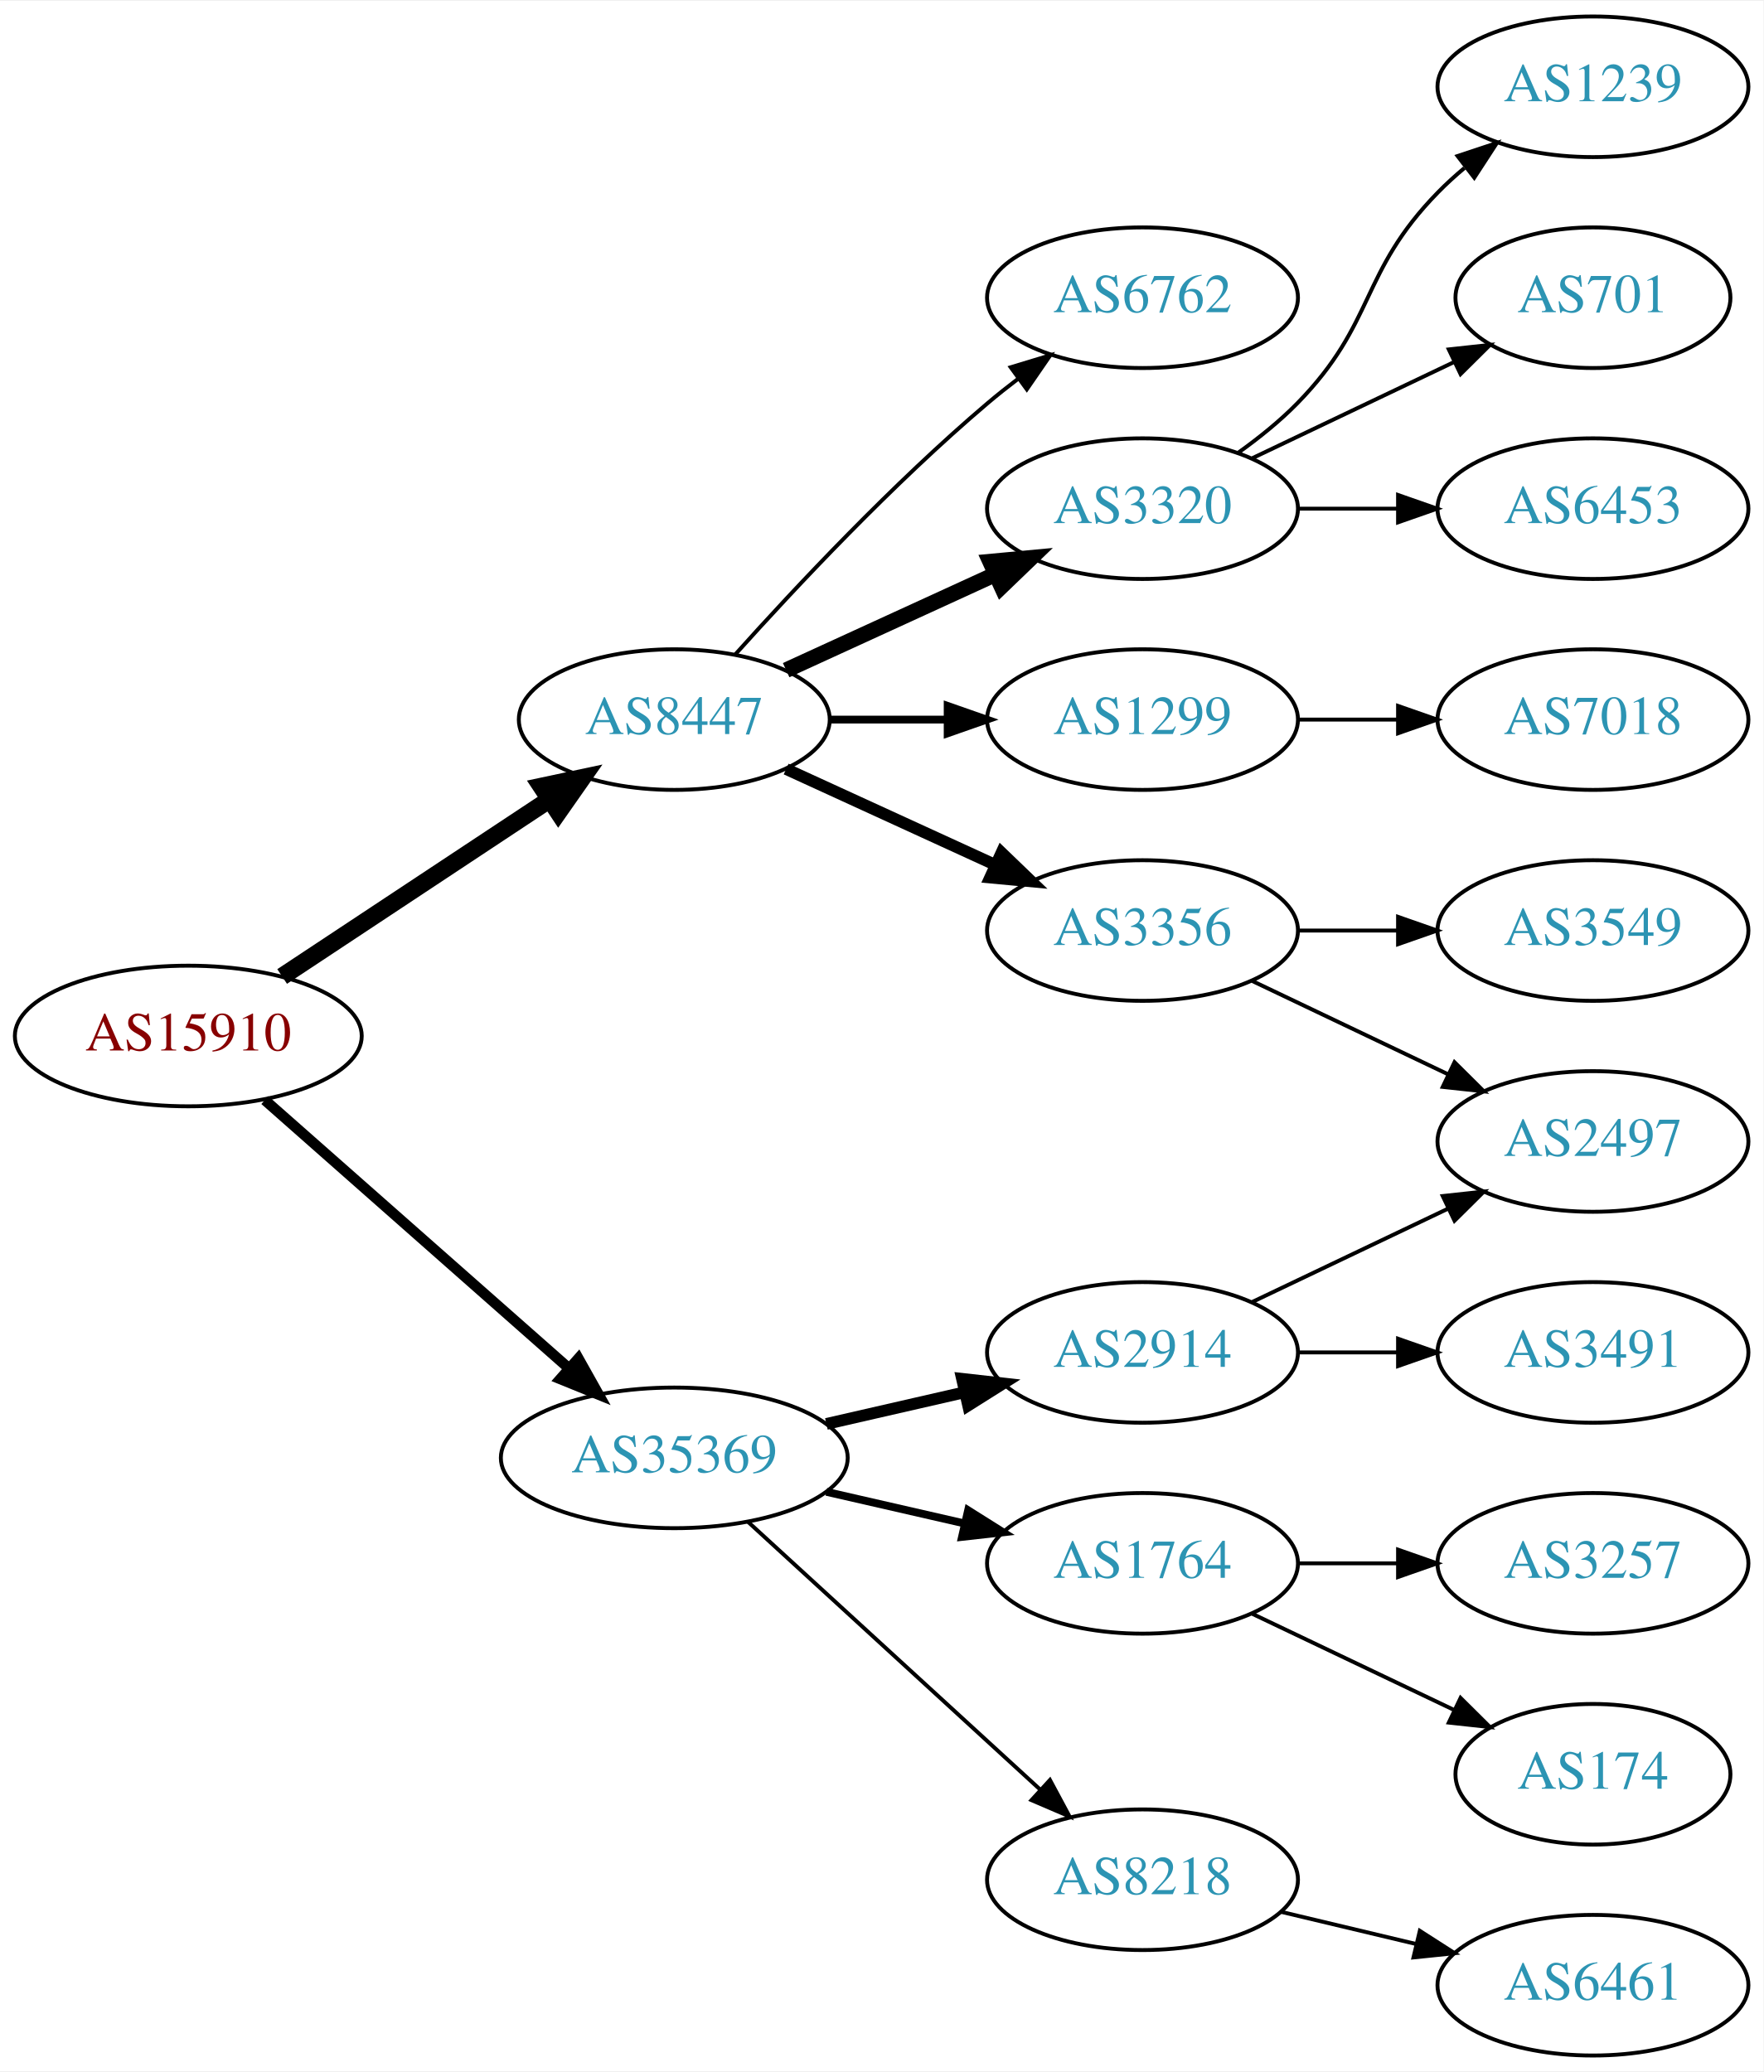
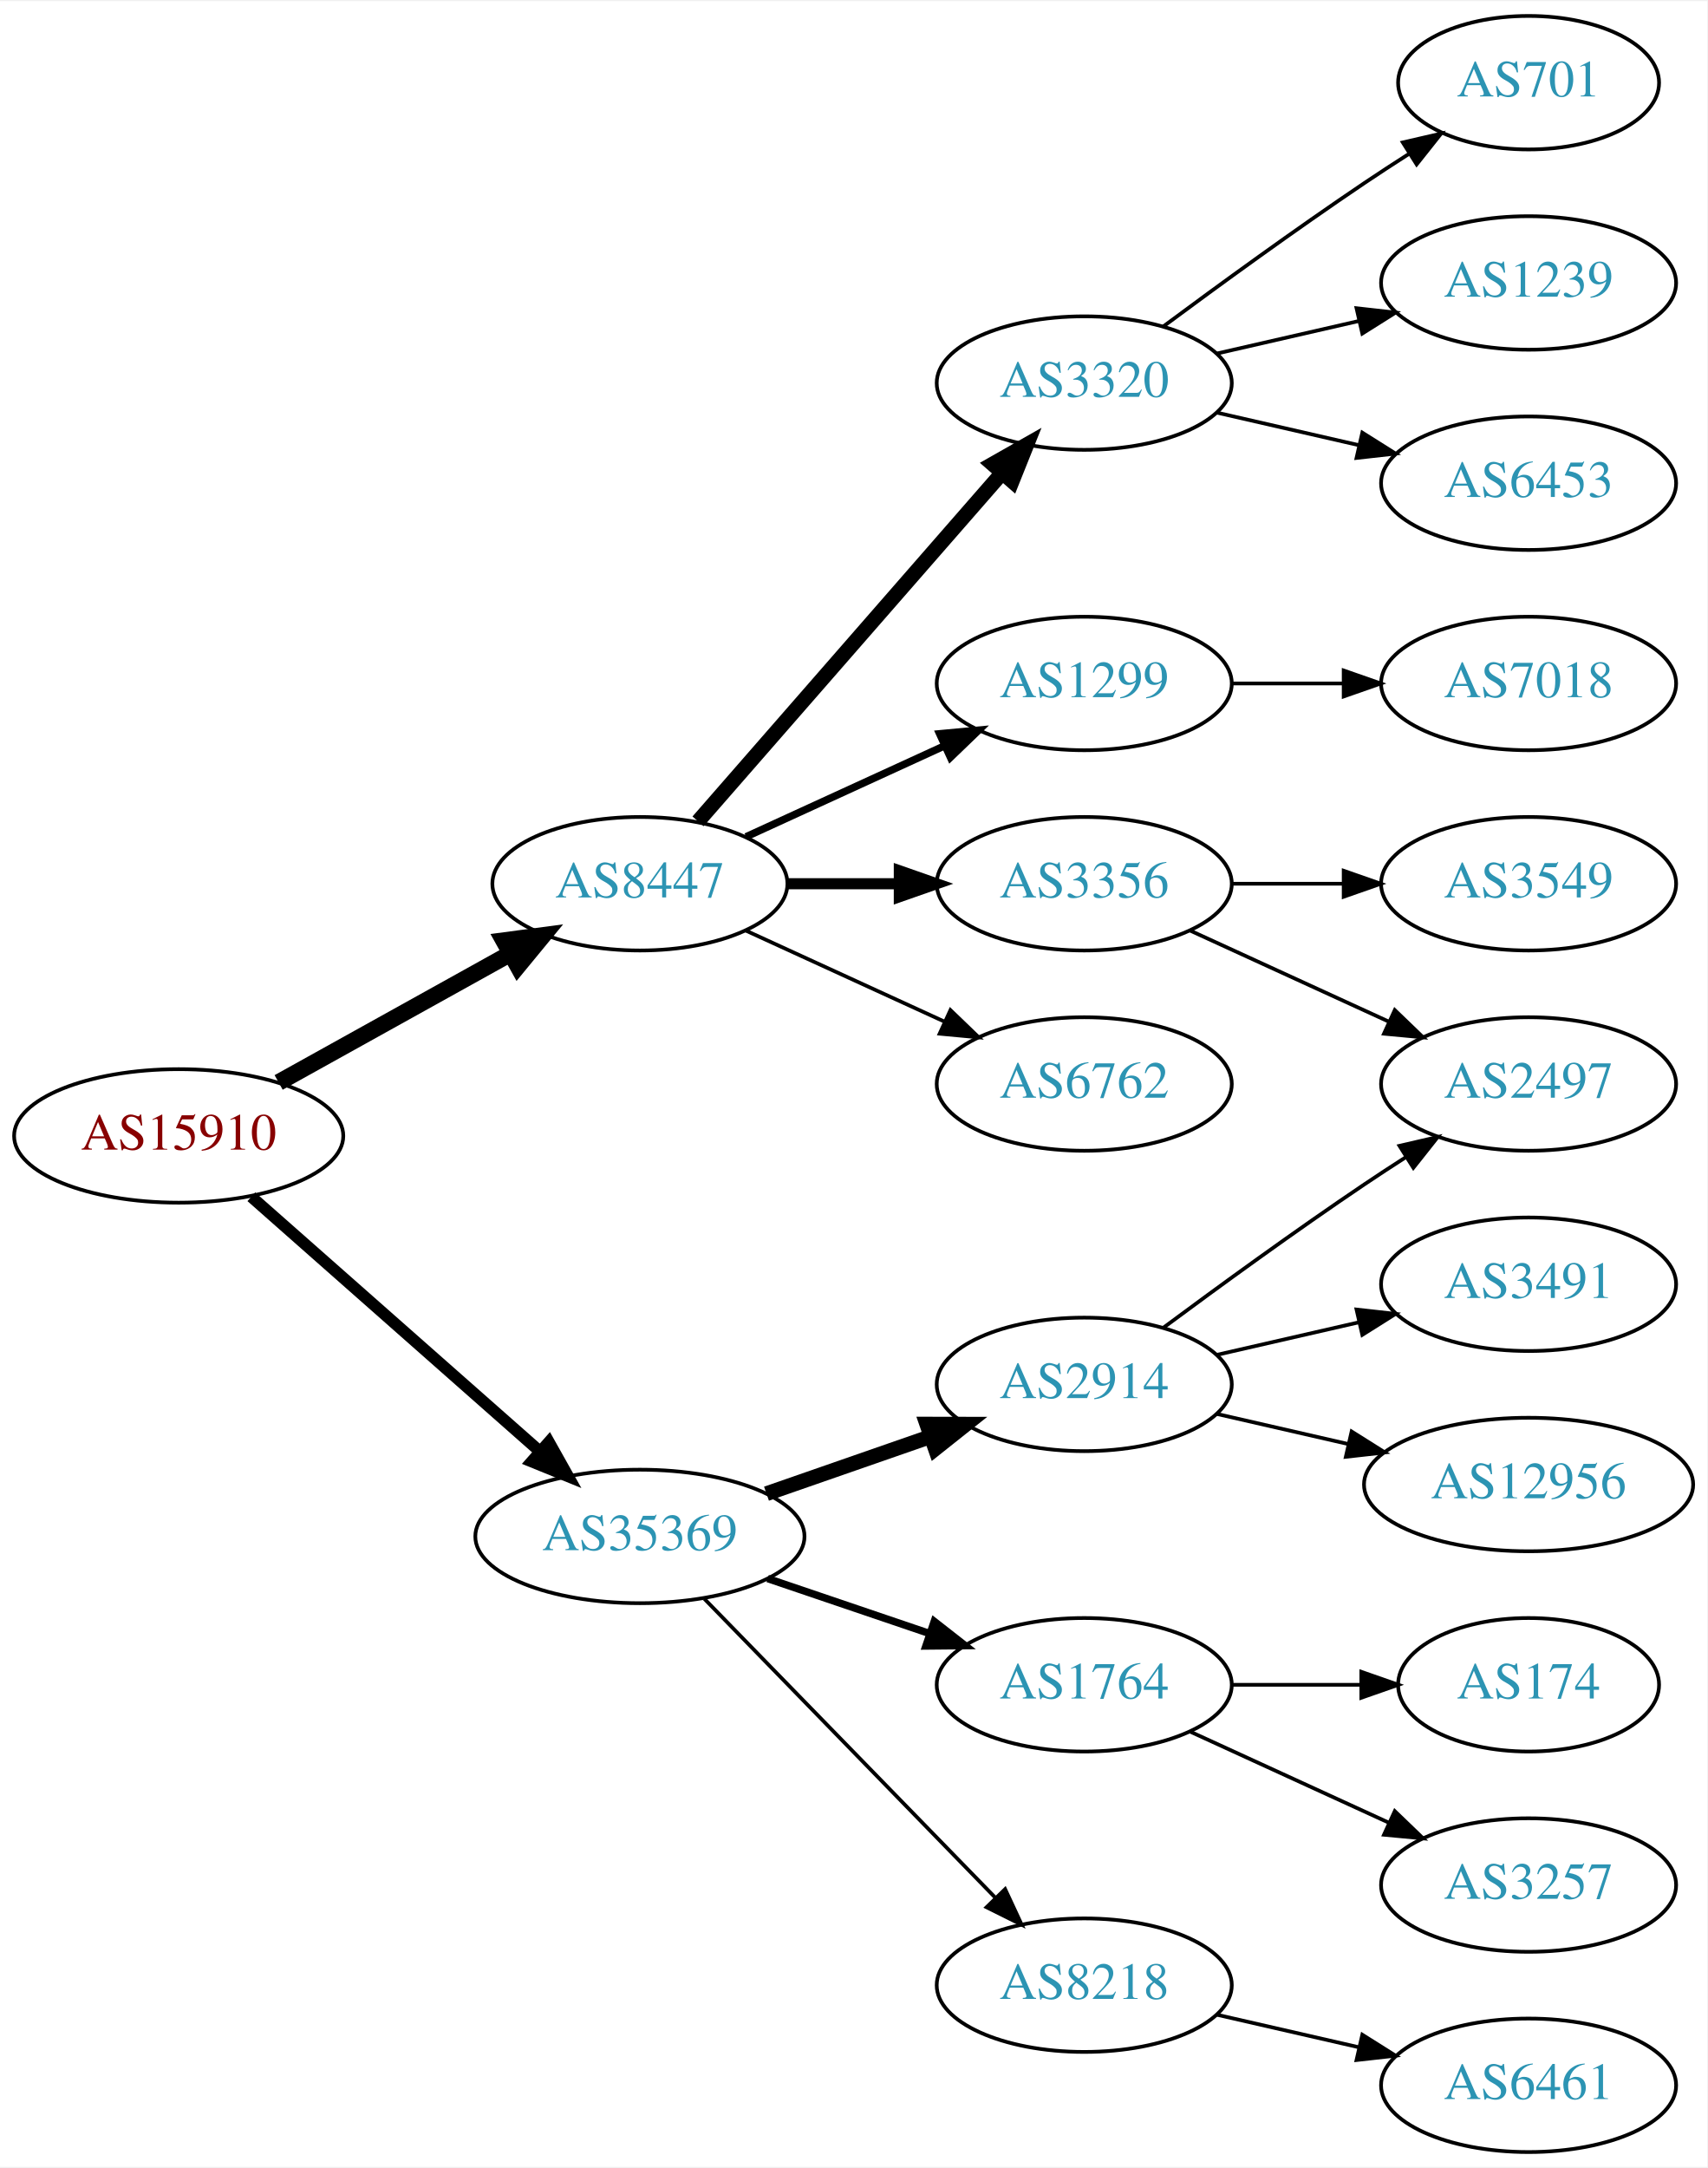
- <svg xmlns="http://www.w3.org/2000/svg" xmlns:xlink="http://www.w3.org/1999/xlink" width="451pt" height="530pt" viewBox="0.00 0.00 451.37 530.00">
-   <g id="graph0" class="graph" transform="scale(1 1) rotate(0) translate(4 526)">
-     <polygon fill="white" stroke="none" points="-4,4 -4,-526 447.37,-526 447.37,4 -4,4" />
+ <svg xmlns="http://www.w3.org/2000/svg" xmlns:xlink="http://www.w3.org/1999/xlink" width="460pt" height="584pt" viewBox="0.00 0.00 460.47 584.00">
+   <g id="graph0" class="graph" transform="scale(1 1) rotate(0) translate(4 580)">
+     <polygon fill="white" stroke="none" points="-4,4 -4,-580 456.469,-580 456.469,4 -4,4" />
    <g id="node1" class="node">
      <g id="a_node1">
        <a xlink:href="/asn/15910" xlink:title="AS15910 ~ Fabasoft AG [AT]">
-           <ellipse fill="#ffffff" stroke="black" cx="44.196" cy="-261" rx="44.393" ry="18" />
-           <text text-anchor="middle" x="44.196" y="-257.3" font-family="Times,serif" font-size="14.00" fill="#880000">AS15910</text>
+           <ellipse fill="#ffffff" stroke="black" cx="44.196" cy="-274" rx="44.393" ry="18" />
+           <text text-anchor="middle" x="44.196" y="-270.3" font-family="Times,serif" font-size="14.00" fill="#880000">AS15910</text>
        </a>
      </g>
    </g>
    <g id="node2" class="node">
      <g id="a_node2">
        <a xlink:href="/asn/8447" xlink:title="AS8447 ~ A1 Telekom Austria AG [AT]">
          <ellipse fill="#ffffff" stroke="black" cx="168.588" cy="-342" rx="39.794" ry="18" />
          <text text-anchor="middle" x="168.588" y="-338.3" font-family="Times,serif" font-size="14.00" fill="#2c94b3">AS8447</text>
        </a>
      </g>
    </g>
    <g id="edge1" class="edge">
-       <path fill="none" stroke="black" stroke-width="4.5" d="M68.217,-276.235C87.571,-289.044 115.406,-307.466 136.696,-321.555" />
-       <polygon fill="black" stroke="black" stroke-width="4.5" points="134.572,-324.871 145.084,-327.107 138.918,-318.304 134.572,-324.871" />
+       <path fill="none" stroke="black" stroke-width="4.5" d="M71.152,-288.421C89.325,-298.518 113.788,-312.109 133.527,-323.076" />
+       <polygon fill="black" stroke="black" stroke-width="4.5" points="131.853,-326.65 142.507,-328.065 135.677,-319.766 131.853,-326.65" />
    </g>
    <g id="node3" class="node">
      <g id="a_node3">
        <a xlink:href="/asn/35369" xlink:title="AS35369 ~ LINZAG-TELEKOM-AS [AT]">
-           <ellipse fill="#ffffff" stroke="black" cx="168.588" cy="-153" rx="44.393" ry="18" />
-           <text text-anchor="middle" x="168.588" y="-149.3" font-family="Times,serif" font-size="14.00" fill="#2c94b3">AS35369</text>
+           <ellipse fill="#ffffff" stroke="black" cx="168.588" cy="-166" rx="44.393" ry="18" />
+           <text text-anchor="middle" x="168.588" y="-162.3" font-family="Times,serif" font-size="14.00" fill="#2c94b3">AS35369</text>
        </a>
      </g>
    </g>
    <g id="edge2" class="edge">
-       <path fill="none" stroke="black" stroke-width="2.7" d="M63.785,-244.597C84.482,-226.333 118.089,-196.678 141.434,-176.079" />
-       <polygon fill="black" stroke="black" stroke-width="2.7" points="144.043,-178.444 149.226,-169.203 139.412,-173.195 144.043,-178.444" />
+       <path fill="none" stroke="black" stroke-width="3.15" d="M63.785,-257.597C84.482,-239.333 118.089,-209.678 141.434,-189.079" />
+       <polygon fill="black" stroke="black" stroke-width="3.15" points="144.043,-191.444 149.226,-182.203 139.412,-186.195 144.043,-191.444" />
    </g>
    <g id="node4" class="node">
      <g id="a_node4">
-         <a xlink:href="/asn/1299" xlink:title="AS1299 ~ Telia Carrier [EU]">
-           <ellipse fill="#ffffff" stroke="black" cx="288.431" cy="-342" rx="39.794" ry="18" />
-           <text text-anchor="middle" x="288.431" y="-338.3" font-family="Times,serif" font-size="14.00" fill="#2c94b3">AS1299</text>
+         <a xlink:href="/asn/6762" xlink:title="AS6762 ~ TELECOM ITALIA SPARKLE S.p.A. [IT]">
+           <ellipse fill="#ffffff" stroke="black" cx="288.431" cy="-288" rx="39.794" ry="18" />
+           <text text-anchor="middle" x="288.431" y="-284.3" font-family="Times,serif" font-size="14.00" fill="#2c94b3">AS6762</text>
        </a>
      </g>
    </g>
    <g id="edge3" class="edge">
-       <path fill="none" stroke="black" stroke-width="2" d="M208.501,-342C218.054,-342 228.404,-342 238.367,-342" />
-       <polygon fill="black" stroke="black" stroke-width="2" points="238.559,-345.5 248.559,-342 238.559,-338.5 238.559,-345.5" />
+       <path fill="none" stroke="black" d="M197.217,-329.339C213.174,-322.027 233.445,-312.739 250.727,-304.819" />
+       <polygon fill="black" stroke="black" points="252.342,-307.929 259.975,-300.581 249.426,-301.565 252.342,-307.929" />
    </g>
    <g id="node5" class="node">
      <g id="a_node5">
-         <a xlink:href="/asn/6762" xlink:title="AS6762 ~ TELECOM ITALIA SPARKLE S.p.A. [IT]">
-           <ellipse fill="#ffffff" stroke="black" cx="288.431" cy="-450" rx="39.794" ry="18" />
-           <text text-anchor="middle" x="288.431" y="-446.3" font-family="Times,serif" font-size="14.00" fill="#2c94b3">AS6762</text>
+         <a xlink:href="/asn/3320" xlink:title="AS3320 ~ DTAG [DE]">
+           <ellipse fill="#ffffff" stroke="black" cx="288.431" cy="-477" rx="39.794" ry="18" />
+           <text text-anchor="middle" x="288.431" y="-473.3" font-family="Times,serif" font-size="14.00" fill="#2c94b3">AS3320</text>
        </a>
      </g>
    </g>
    <g id="edge4" class="edge">
-       <path fill="none" stroke="black" d="M184.234,-358.725C199.535,-375.765 224.632,-402.523 248.784,-423 251.281,-425.117 253.942,-427.232 256.653,-429.293" />
-       <polygon fill="black" stroke="black" points="254.69,-432.194 264.83,-435.266 258.819,-426.541 254.69,-432.194" />
+       <path fill="none" stroke="black" stroke-width="4" d="M184.275,-358.825C204.851,-382.397 242.389,-425.4 266.062,-452.52" />
+       <polygon fill="black" stroke="black" stroke-width="4" points="263.716,-455.155 272.929,-460.387 268.99,-450.552 263.716,-455.155" />
    </g>
    <g id="node6" class="node">
      <g id="a_node6">
        <a xlink:href="/asn/3356" xlink:title="AS3356 ~ Level 3 Parent, LLC [US]">
-           <ellipse fill="#ffffff" stroke="black" cx="288.431" cy="-288" rx="39.794" ry="18" />
-           <text text-anchor="middle" x="288.431" y="-284.3" font-family="Times,serif" font-size="14.00" fill="#2c94b3">AS3356</text>
+           <ellipse fill="#ffffff" stroke="black" cx="288.431" cy="-342" rx="39.794" ry="18" />
+           <text text-anchor="middle" x="288.431" y="-338.3" font-family="Times,serif" font-size="14.00" fill="#2c94b3">AS3356</text>
        </a>
      </g>
    </g>
    <g id="edge5" class="edge">
-       <path fill="none" stroke="black" stroke-width="3" d="M197.217,-329.339C213.174,-322.027 233.445,-312.739 250.727,-304.819" />
-       <polygon fill="black" stroke="black" stroke-width="3" points="252.342,-307.929 259.975,-300.581 249.426,-301.565 252.342,-307.929" />
+       <path fill="none" stroke="black" stroke-width="3" d="M208.501,-342C218.054,-342 228.404,-342 238.367,-342" />
+       <polygon fill="black" stroke="black" stroke-width="3" points="238.559,-345.5 248.559,-342 238.559,-338.5 238.559,-345.5" />
    </g>
    <g id="node7" class="node">
      <g id="a_node7">
-         <a xlink:href="/asn/3320" xlink:title="AS3320 ~ DTAG [DE]">
+         <a xlink:href="/asn/1299" xlink:title="AS1299 ~ Telia Carrier [EU]">
          <ellipse fill="#ffffff" stroke="black" cx="288.431" cy="-396" rx="39.794" ry="18" />
-           <text text-anchor="middle" x="288.431" y="-392.3" font-family="Times,serif" font-size="14.00" fill="#2c94b3">AS3320</text>
+           <text text-anchor="middle" x="288.431" y="-392.3" font-family="Times,serif" font-size="14.00" fill="#2c94b3">AS1299</text>
        </a>
      </g>
    </g>
    <g id="edge6" class="edge">
-       <path fill="none" stroke="black" stroke-width="4" d="M197.217,-354.661C213.174,-361.973 233.445,-371.261 250.727,-379.181" />
-       <polygon fill="black" stroke="black" stroke-width="4" points="249.426,-382.435 259.975,-383.419 252.342,-376.071 249.426,-382.435" />
+       <path fill="none" stroke="black" stroke-width="2" d="M197.217,-354.661C213.174,-361.973 233.445,-371.261 250.727,-379.181" />
+       <polygon fill="black" stroke="black" stroke-width="2" points="249.426,-382.435 259.975,-383.419 252.342,-376.071 249.426,-382.435" />
    </g>
    <g id="node14" class="node">
      <g id="a_node14">
-         <a xlink:href="/asn/2914" xlink:title="AS2914 ~ NTT America, Inc. [US]">
-           <ellipse fill="#ffffff" stroke="black" cx="288.431" cy="-180" rx="39.794" ry="18" />
-           <text text-anchor="middle" x="288.431" y="-176.3" font-family="Times,serif" font-size="14.00" fill="#2c94b3">AS2914</text>
+         <a xlink:href="/asn/1764" xlink:title="AS1764 ~ NEXTLAYER-AS [AT]">
+           <ellipse fill="#ffffff" stroke="black" cx="288.431" cy="-126" rx="39.794" ry="18" />
+           <text text-anchor="middle" x="288.431" y="-122.3" font-family="Times,serif" font-size="14.00" fill="#2c94b3">AS1764</text>
        </a>
      </g>
    </g>
    <g id="edge13" class="edge">
-       <path fill="none" stroke="black" stroke-width="3" d="M207.523,-161.692C218.764,-164.267 231.176,-167.111 242.799,-169.774" />
-       <polygon fill="black" stroke="black" stroke-width="3" points="242.232,-173.235 252.761,-172.057 243.795,-166.412 242.232,-173.235" />
+       <path fill="none" stroke="black" stroke-width="2" d="M203.042,-154.645C216.643,-150.028 232.485,-144.651 246.746,-139.81" />
+       <polygon fill="black" stroke="black" stroke-width="2" points="247.975,-143.089 256.32,-136.56 245.725,-136.46 247.975,-143.089" />
    </g>
    <g id="node15" class="node">
      <g id="a_node15">
+         <a xlink:href="/asn/2914" xlink:title="AS2914 ~ NTT America, Inc. [US]">
+           <ellipse fill="#ffffff" stroke="black" cx="288.431" cy="-207" rx="39.794" ry="18" />
+           <text text-anchor="middle" x="288.431" y="-203.3" font-family="Times,serif" font-size="14.00" fill="#2c94b3">AS2914</text>
+         </a>
+       </g>
+     </g>
+     <g id="edge14" class="edge">
+       <path fill="none" stroke="black" stroke-width="4" d="M202.728,-177.53C216.445,-182.302 232.484,-187.883 246.894,-192.896" />
+       <polygon fill="black" stroke="black" stroke-width="4" points="245.966,-196.279 256.56,-196.26 248.266,-189.668 245.966,-196.279" />
+     </g>
+     <g id="node16" class="node">
+       <g id="a_node16">
        <a xlink:href="/asn/8218" xlink:title="AS8218 ~ legacy Neotelecoms [FR]">
          <ellipse fill="#ffffff" stroke="black" cx="288.431" cy="-45" rx="39.794" ry="18" />
          <text text-anchor="middle" x="288.431" y="-41.3" font-family="Times,serif" font-size="14.00" fill="#2c94b3">AS8218</text>
        </a>
      </g>
    </g>
-     <g id="edge14" class="edge">
-       <path fill="none" stroke="black" d="M187.486,-136.597C207.414,-118.333 239.772,-88.678 262.249,-68.079" />
-       <polygon fill="black" stroke="black" points="264.743,-70.54 269.751,-61.203 260.014,-65.38 264.743,-70.54" />
-     </g>
-     <g id="node16" class="node">
-       <g id="a_node16">
-         <a xlink:href="/asn/1764" xlink:title="AS1764 ~ NEXTLAYER-AS [AT]">
-           <ellipse fill="#ffffff" stroke="black" cx="288.431" cy="-126" rx="39.794" ry="18" />
-           <text text-anchor="middle" x="288.431" y="-122.3" font-family="Times,serif" font-size="14.00" fill="#2c94b3">AS1764</text>
-         </a>
-       </g>
-     </g>
    <g id="edge15" class="edge">
-       <path fill="none" stroke="black" stroke-width="2" d="M207.523,-144.308C218.764,-141.733 231.176,-138.889 242.799,-136.226" />
-       <polygon fill="black" stroke="black" stroke-width="2" points="243.795,-139.588 252.761,-133.943 242.232,-132.765 243.795,-139.588" />
+       <path fill="none" stroke="black" d="M185.974,-149.175C206.403,-128.198 241.441,-92.222 264.521,-68.523" />
+       <polygon fill="black" stroke="black" points="267.091,-70.901 271.561,-61.295 262.077,-66.017 267.091,-70.901" />
    </g>
    <g id="node8" class="node">
      <g id="a_node8">
-         <a xlink:href="/asn/7018" xlink:title="AS7018 ~ AT&amp;T Services, Inc. [US]">
-           <ellipse fill="#ffffff" stroke="black" cx="403.724" cy="-342" rx="39.794" ry="18" />
-           <text text-anchor="middle" x="403.724" y="-338.3" font-family="Times,serif" font-size="14.00" fill="#2c94b3">AS7018</text>
+         <a xlink:href="/asn/6453" xlink:title="AS6453 ~ TATA COMMUNICATIONS (AMERICA) INC [US]">
+           <ellipse fill="#ffffff" stroke="black" cx="408.273" cy="-450" rx="39.794" ry="18" />
+           <text text-anchor="middle" x="408.273" y="-446.3" font-family="Times,serif" font-size="14.00" fill="#2c94b3">AS6453</text>
        </a>
      </g>
    </g>
    <g id="edge7" class="edge">
-       <path fill="none" stroke="black" d="M328.103,-342C336.306,-342 345.07,-342 353.602,-342" />
-       <polygon fill="black" stroke="black" points="353.841,-345.5 363.841,-342 353.841,-338.5 353.841,-345.5" />
-     </g>
-     <g id="node12" class="node">
-       <g id="a_node12">
-         <a xlink:href="/asn/3549" xlink:title="AS3549 ~ Level 3 Parent, LLC [US]">
-           <ellipse fill="#ffffff" stroke="black" cx="403.724" cy="-288" rx="39.794" ry="18" />
-           <text text-anchor="middle" x="403.724" y="-284.3" font-family="Times,serif" font-size="14.00" fill="#2c94b3">AS3549</text>
-         </a>
-       </g>
-     </g>
-     <g id="edge11" class="edge">
-       <path fill="none" stroke="black" d="M328.103,-288C336.306,-288 345.07,-288 353.602,-288" />
-       <polygon fill="black" stroke="black" points="353.841,-291.5 363.841,-288 353.841,-284.5 353.841,-291.5" />
-     </g>
-     <g id="node13" class="node">
-       <g id="a_node13">
-         <a xlink:href="/asn/2497" xlink:title="AS2497 ~ Internet Initiative Japan Inc. [JP]">
-           <ellipse fill="#ffffff" stroke="black" cx="403.724" cy="-234" rx="39.794" ry="18" />
-           <text text-anchor="middle" x="403.724" y="-230.3" font-family="Times,serif" font-size="14.00" fill="#2c94b3">AS2497</text>
-         </a>
-       </g>
-     </g>
-     <g id="edge12" class="edge">
-       <path fill="none" stroke="black" d="M316.567,-275.066C331.561,-267.919 350.382,-258.948 366.605,-251.215" />
-       <polygon fill="black" stroke="black" points="368.288,-254.291 375.809,-246.829 365.276,-247.972 368.288,-254.291" />
+       <path fill="none" stroke="black" d="M324.15,-469.045C336.15,-466.296 349.771,-463.175 362.463,-460.267" />
+       <polygon fill="black" stroke="black" points="363.429,-463.636 372.395,-457.991 361.866,-456.813 363.429,-463.636" />
    </g>
    <g id="node9" class="node">
      <g id="a_node9">
        <a xlink:href="/asn/701" xlink:title="AS701 ~ UUNET [US]">
-           <ellipse fill="#ffffff" stroke="black" cx="403.724" cy="-450" rx="35.194" ry="18" />
-           <text text-anchor="middle" x="403.724" y="-446.3" font-family="Times,serif" font-size="14.00" fill="#2c94b3">AS701</text>
+           <ellipse fill="#ffffff" stroke="black" cx="408.273" cy="-558" rx="35.194" ry="18" />
+           <text text-anchor="middle" x="408.273" y="-554.3" font-family="Times,serif" font-size="14.00" fill="#2c94b3">AS701</text>
        </a>
      </g>
    </g>
    <g id="edge8" class="edge">
-       <path fill="none" stroke="black" d="M316.567,-408.934C331.999,-416.29 351.485,-425.577 368.02,-433.459" />
-       <polygon fill="black" stroke="black" points="366.828,-436.768 377.361,-437.911 369.84,-430.449 366.828,-436.768" />
+       <path fill="none" stroke="black" d="M309.761,-492.277C324.623,-503.304 345.368,-518.407 364.077,-531 367.895,-533.569 371.945,-536.21 375.975,-538.786" />
+       <polygon fill="black" stroke="black" points="374.344,-541.895 384.669,-544.271 378.079,-535.975 374.344,-541.895" />
    </g>
    <g id="node10" class="node">
      <g id="a_node10">
-         <a xlink:href="/asn/6453" xlink:title="AS6453 ~ TATA COMMUNICATIONS (AMERICA) INC [US]">
-           <ellipse fill="#ffffff" stroke="black" cx="403.724" cy="-396" rx="39.794" ry="18" />
-           <text text-anchor="middle" x="403.724" y="-392.3" font-family="Times,serif" font-size="14.00" fill="#2c94b3">AS6453</text>
+         <a xlink:href="/asn/1239" xlink:title="AS1239 ~ Sprint [US]">
+           <ellipse fill="#ffffff" stroke="black" cx="408.273" cy="-504" rx="39.794" ry="18" />
+           <text text-anchor="middle" x="408.273" y="-500.3" font-family="Times,serif" font-size="14.00" fill="#2c94b3">AS1239</text>
        </a>
      </g>
    </g>
    <g id="edge9" class="edge">
-       <path fill="none" stroke="black" d="M328.103,-396C336.306,-396 345.07,-396 353.602,-396" />
-       <polygon fill="black" stroke="black" points="353.841,-399.5 363.841,-396 353.841,-392.5 353.841,-399.5" />
+       <path fill="none" stroke="black" d="M324.15,-484.955C336.15,-487.704 349.771,-490.825 362.463,-493.733" />
+       <polygon fill="black" stroke="black" points="361.866,-497.187 372.395,-496.009 363.429,-490.364 361.866,-497.187" />
    </g>
    <g id="node11" class="node">
      <g id="a_node11">
-         <a xlink:href="/asn/1239" xlink:title="AS1239 ~ Sprint [US]">
-           <ellipse fill="#ffffff" stroke="black" cx="403.724" cy="-504" rx="39.794" ry="18" />
-           <text text-anchor="middle" x="403.724" y="-500.3" font-family="Times,serif" font-size="14.00" fill="#2c94b3">AS1239</text>
+         <a xlink:href="/asn/3549" xlink:title="AS3549 ~ Level 3 Parent, LLC [US]">
+           <ellipse fill="#ffffff" stroke="black" cx="408.273" cy="-342" rx="39.794" ry="18" />
+           <text text-anchor="middle" x="408.273" y="-338.3" font-family="Times,serif" font-size="14.00" fill="#2c94b3">AS3549</text>
        </a>
      </g>
    </g>
    <g id="edge10" class="edge">
-       <path fill="none" stroke="black" d="M313.025,-410.389C318.281,-414.148 323.613,-418.437 328.077,-423 348.25,-443.617 343.905,-456.383 364.077,-477 366.17,-479.139 368.453,-481.218 370.83,-483.21" />
-       <polygon fill="black" stroke="black" points="369.074,-486.275 379.13,-489.611 373.349,-480.732 369.074,-486.275" />
-     </g>
-     <g id="edge16" class="edge">
-       <path fill="none" stroke="black" d="M316.567,-192.934C331.561,-200.081 350.382,-209.052 366.605,-216.785" />
-       <polygon fill="black" stroke="black" points="365.276,-220.028 375.809,-221.171 368.288,-213.709 365.276,-220.028" />
+       <path fill="none" stroke="black" d="M328.343,-342C337.897,-342 348.246,-342 358.209,-342" />
+       <polygon fill="black" stroke="black" points="358.402,-345.5 368.402,-342 358.402,-338.5 358.402,-345.5" />
+     </g>
+     <g id="node12" class="node">
+       <g id="a_node12">
+         <a xlink:href="/asn/2497" xlink:title="AS2497 ~ Internet Initiative Japan Inc. [JP]">
+           <ellipse fill="#ffffff" stroke="black" cx="408.273" cy="-288" rx="39.794" ry="18" />
+           <text text-anchor="middle" x="408.273" y="-284.3" font-family="Times,serif" font-size="14.00" fill="#2c94b3">AS2497</text>
+         </a>
+       </g>
+     </g>
+     <g id="edge11" class="edge">
+       <path fill="none" stroke="black" d="M317.06,-329.339C333.017,-322.027 353.287,-312.739 370.57,-304.819" />
+       <polygon fill="black" stroke="black" points="372.185,-307.929 379.818,-300.581 369.269,-301.565 372.185,-307.929" />
+     </g>
+     <g id="node13" class="node">
+       <g id="a_node13">
+         <a xlink:href="/asn/7018" xlink:title="AS7018 ~ AT&amp;T Services, Inc. [US]">
+           <ellipse fill="#ffffff" stroke="black" cx="408.273" cy="-396" rx="39.794" ry="18" />
+           <text text-anchor="middle" x="408.273" y="-392.3" font-family="Times,serif" font-size="14.00" fill="#2c94b3">AS7018</text>
+         </a>
+       </g>
+     </g>
+     <g id="edge12" class="edge">
+       <path fill="none" stroke="black" d="M328.343,-396C337.897,-396 348.246,-396 358.209,-396" />
+       <polygon fill="black" stroke="black" points="358.402,-399.5 368.402,-396 358.402,-392.5 358.402,-399.5" />
    </g>
    <g id="node17" class="node">
      <g id="a_node17">
-         <a xlink:href="/asn/3491" xlink:title="AS3491 ~ PCCW Global, Inc. [US]">
-           <ellipse fill="#ffffff" stroke="black" cx="403.724" cy="-180" rx="39.794" ry="18" />
-           <text text-anchor="middle" x="403.724" y="-176.3" font-family="Times,serif" font-size="14.00" fill="#2c94b3">AS3491</text>
-         </a>
-       </g>
-     </g>
-     <g id="edge17" class="edge">
-       <path fill="none" stroke="black" d="M328.103,-180C336.306,-180 345.07,-180 353.602,-180" />
-       <polygon fill="black" stroke="black" points="353.841,-183.5 363.841,-180 353.841,-176.5 353.841,-183.5" />
+         <a xlink:href="/asn/174" xlink:title="AS174 ~ Cogent Communications [US]">
+           <ellipse fill="#ffffff" stroke="black" cx="408.273" cy="-126" rx="35.194" ry="18" />
+           <text text-anchor="middle" x="408.273" y="-122.3" font-family="Times,serif" font-size="14.00" fill="#2c94b3">AS174</text>
+         </a>
+       </g>
+     </g>
+     <g id="edge16" class="edge">
+       <path fill="none" stroke="black" d="M328.343,-126C339.43,-126 351.59,-126 362.972,-126" />
+       <polygon fill="black" stroke="black" points="363.154,-129.5 373.154,-126 363.154,-122.5 363.154,-129.5" />
    </g>
    <g id="node18" class="node">
      <g id="a_node18">
-         <a xlink:href="/asn/6461" xlink:title="AS6461 ~ Zayo Bandwidth [US]">
-           <ellipse fill="#ffffff" stroke="black" cx="403.724" cy="-18" rx="39.794" ry="18" />
-           <text text-anchor="middle" x="403.724" y="-14.3" font-family="Times,serif" font-size="14.00" fill="#2c94b3">AS6461</text>
-         </a>
-       </g>
-     </g>
-     <g id="edge18" class="edge">
-       <path fill="none" stroke="black" d="M324.038,-36.752C334.909,-34.162 347.064,-31.265 358.506,-28.538" />
-       <polygon fill="black" stroke="black" points="359.412,-31.92 368.328,-26.197 357.789,-25.111 359.412,-31.92" />
+         <a xlink:href="/asn/3257" xlink:title="AS3257 ~ GTT [DE]">
+           <ellipse fill="#ffffff" stroke="black" cx="408.273" cy="-72" rx="39.794" ry="18" />
+           <text text-anchor="middle" x="408.273" y="-68.3" font-family="Times,serif" font-size="14.00" fill="#2c94b3">AS3257</text>
+         </a>
+       </g>
+     </g>
+     <g id="edge17" class="edge">
+       <path fill="none" stroke="black" d="M317.06,-113.339C333.017,-106.027 353.287,-96.739 370.57,-88.819" />
+       <polygon fill="black" stroke="black" points="372.185,-91.929 379.818,-84.581 369.269,-85.565 372.185,-91.929" />
+     </g>
+     <g id="edge20" class="edge">
+       <path fill="none" stroke="black" d="M309.761,-222.277C324.623,-233.304 345.368,-248.407 364.077,-261 367.626,-263.389 371.377,-265.839 375.125,-268.242" />
+       <polygon fill="black" stroke="black" points="373.451,-271.325 383.774,-273.712 377.193,-265.409 373.451,-271.325" />
+     </g>
+     <g id="node20" class="node">
+       <g id="a_node20">
+         <a xlink:href="/asn/3491" xlink:title="AS3491 ~ PCCW Global, Inc. [US]">
+           <ellipse fill="#ffffff" stroke="black" cx="408.273" cy="-234" rx="39.794" ry="18" />
+           <text text-anchor="middle" x="408.273" y="-230.3" font-family="Times,serif" font-size="14.00" fill="#2c94b3">AS3491</text>
+         </a>
+       </g>
+     </g>
+     <g id="edge19" class="edge">
+       <path fill="none" stroke="black" d="M324.15,-214.955C336.15,-217.704 349.771,-220.825 362.463,-223.733" />
+       <polygon fill="black" stroke="black" points="361.866,-227.187 372.395,-226.009 363.429,-220.364 361.866,-227.187" />
+     </g>
+     <g id="node21" class="node">
+       <g id="a_node21">
+         <a xlink:href="/asn/12956" xlink:title="AS12956 ~ TELXIUS [ES]">
+           <ellipse fill="#ffffff" stroke="black" cx="408.273" cy="-180" rx="44.393" ry="18" />
+           <text text-anchor="middle" x="408.273" y="-176.3" font-family="Times,serif" font-size="14.00" fill="#2c94b3">AS12956</text>
+         </a>
+       </g>
+     </g>
+     <g id="edge21" class="edge">
+       <path fill="none" stroke="black" d="M324.15,-199.045C335.289,-196.493 347.824,-193.621 359.717,-190.896" />
+       <polygon fill="black" stroke="black" points="360.545,-194.297 369.511,-188.652 358.982,-187.474 360.545,-194.297" />
    </g>
    <g id="node19" class="node">
      <g id="a_node19">
-         <a xlink:href="/asn/3257" xlink:title="AS3257 ~ GTT [DE]">
-           <ellipse fill="#ffffff" stroke="black" cx="403.724" cy="-126" rx="39.794" ry="18" />
-           <text text-anchor="middle" x="403.724" y="-122.3" font-family="Times,serif" font-size="14.00" fill="#2c94b3">AS3257</text>
-         </a>
-       </g>
-     </g>
-     <g id="edge19" class="edge">
-       <path fill="none" stroke="black" d="M328.103,-126C336.306,-126 345.07,-126 353.602,-126" />
-       <polygon fill="black" stroke="black" points="353.841,-129.5 363.841,-126 353.841,-122.5 353.841,-129.5" />
-     </g>
-     <g id="node20" class="node">
-       <g id="a_node20">
-         <a xlink:href="/asn/174" xlink:title="AS174 ~ Cogent Communications [US]">
-           <ellipse fill="#ffffff" stroke="black" cx="403.724" cy="-72" rx="35.194" ry="18" />
-           <text text-anchor="middle" x="403.724" y="-68.3" font-family="Times,serif" font-size="14.00" fill="#2c94b3">AS174</text>
-         </a>
-       </g>
-     </g>
-     <g id="edge20" class="edge">
-       <path fill="none" stroke="black" d="M316.567,-113.066C331.999,-105.71 351.485,-96.423 368.02,-88.541" />
-       <polygon fill="black" stroke="black" points="369.84,-91.551 377.361,-84.089 366.828,-85.232 369.84,-91.551" />
+         <a xlink:href="/asn/6461" xlink:title="AS6461 ~ Zayo Bandwidth [US]">
+           <ellipse fill="#ffffff" stroke="black" cx="408.273" cy="-18" rx="39.794" ry="18" />
+           <text text-anchor="middle" x="408.273" y="-14.3" font-family="Times,serif" font-size="14.00" fill="#2c94b3">AS6461</text>
+         </a>
+       </g>
+     </g>
+     <g id="edge18" class="edge">
+       <path fill="none" stroke="black" d="M324.15,-37.045C336.15,-34.296 349.771,-31.175 362.463,-28.267" />
+       <polygon fill="black" stroke="black" points="363.429,-31.636 372.395,-25.991 361.866,-24.813 363.429,-31.636" />
    </g>
  </g>
</svg>
